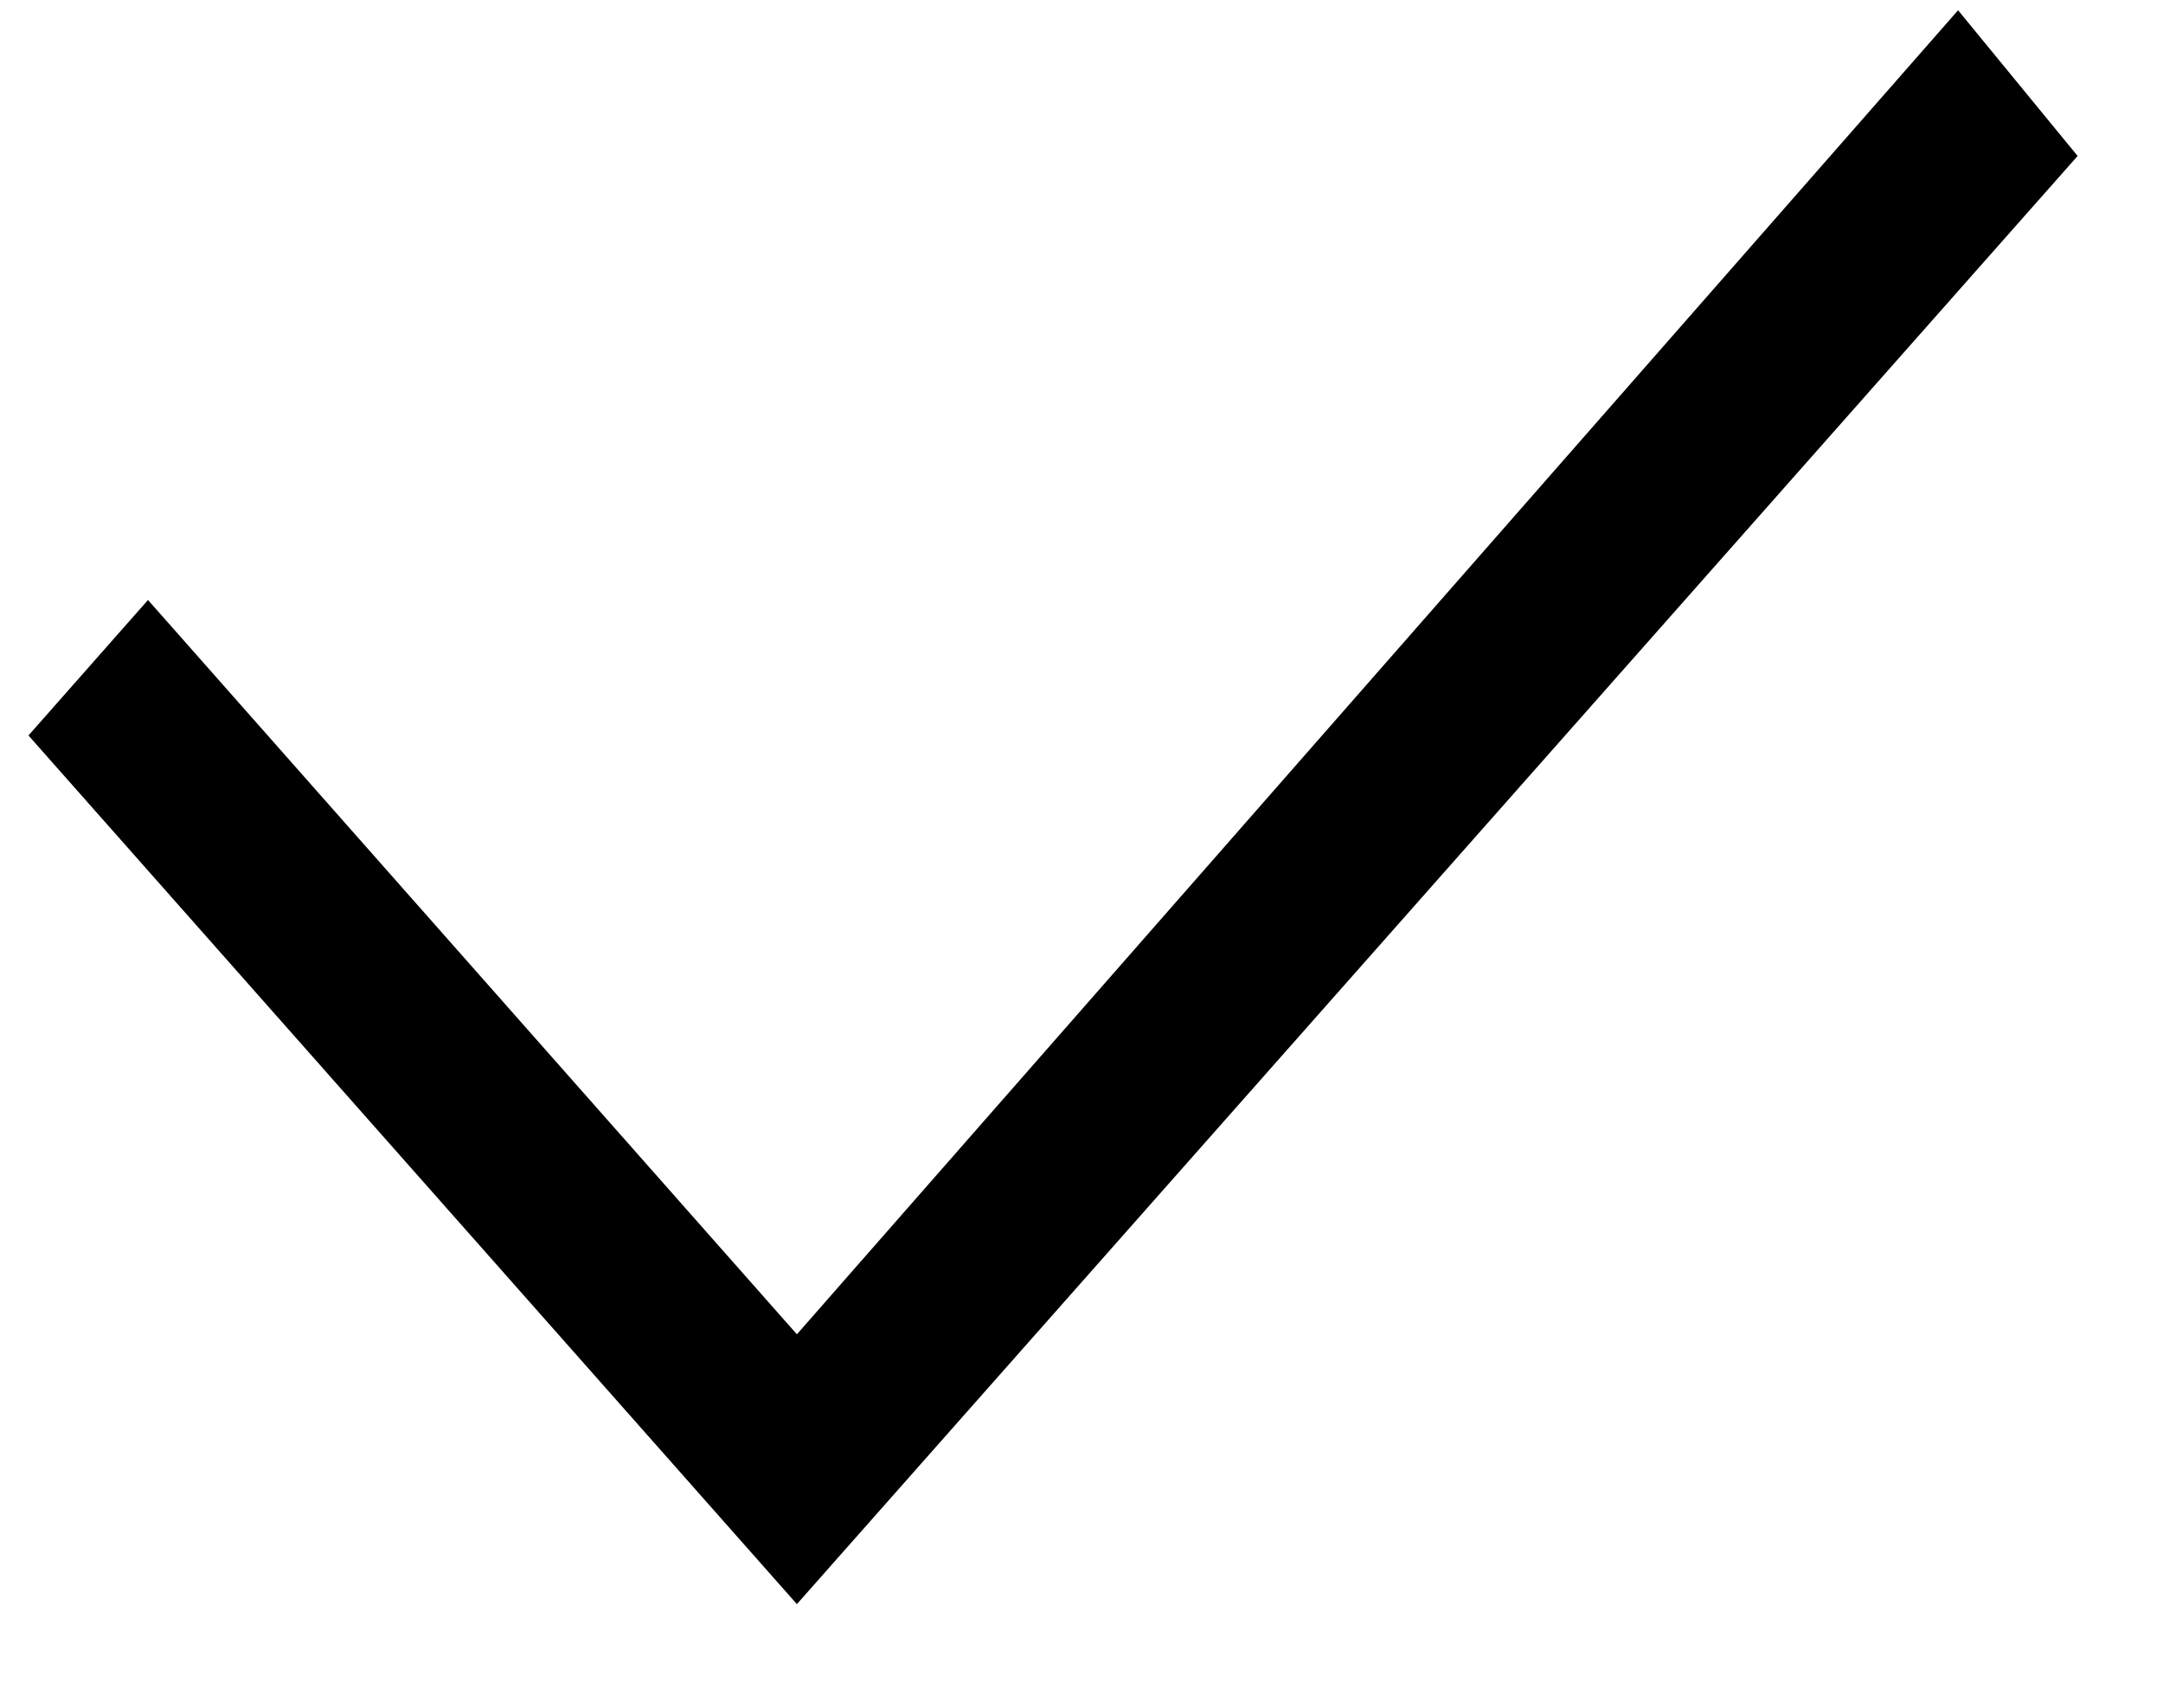
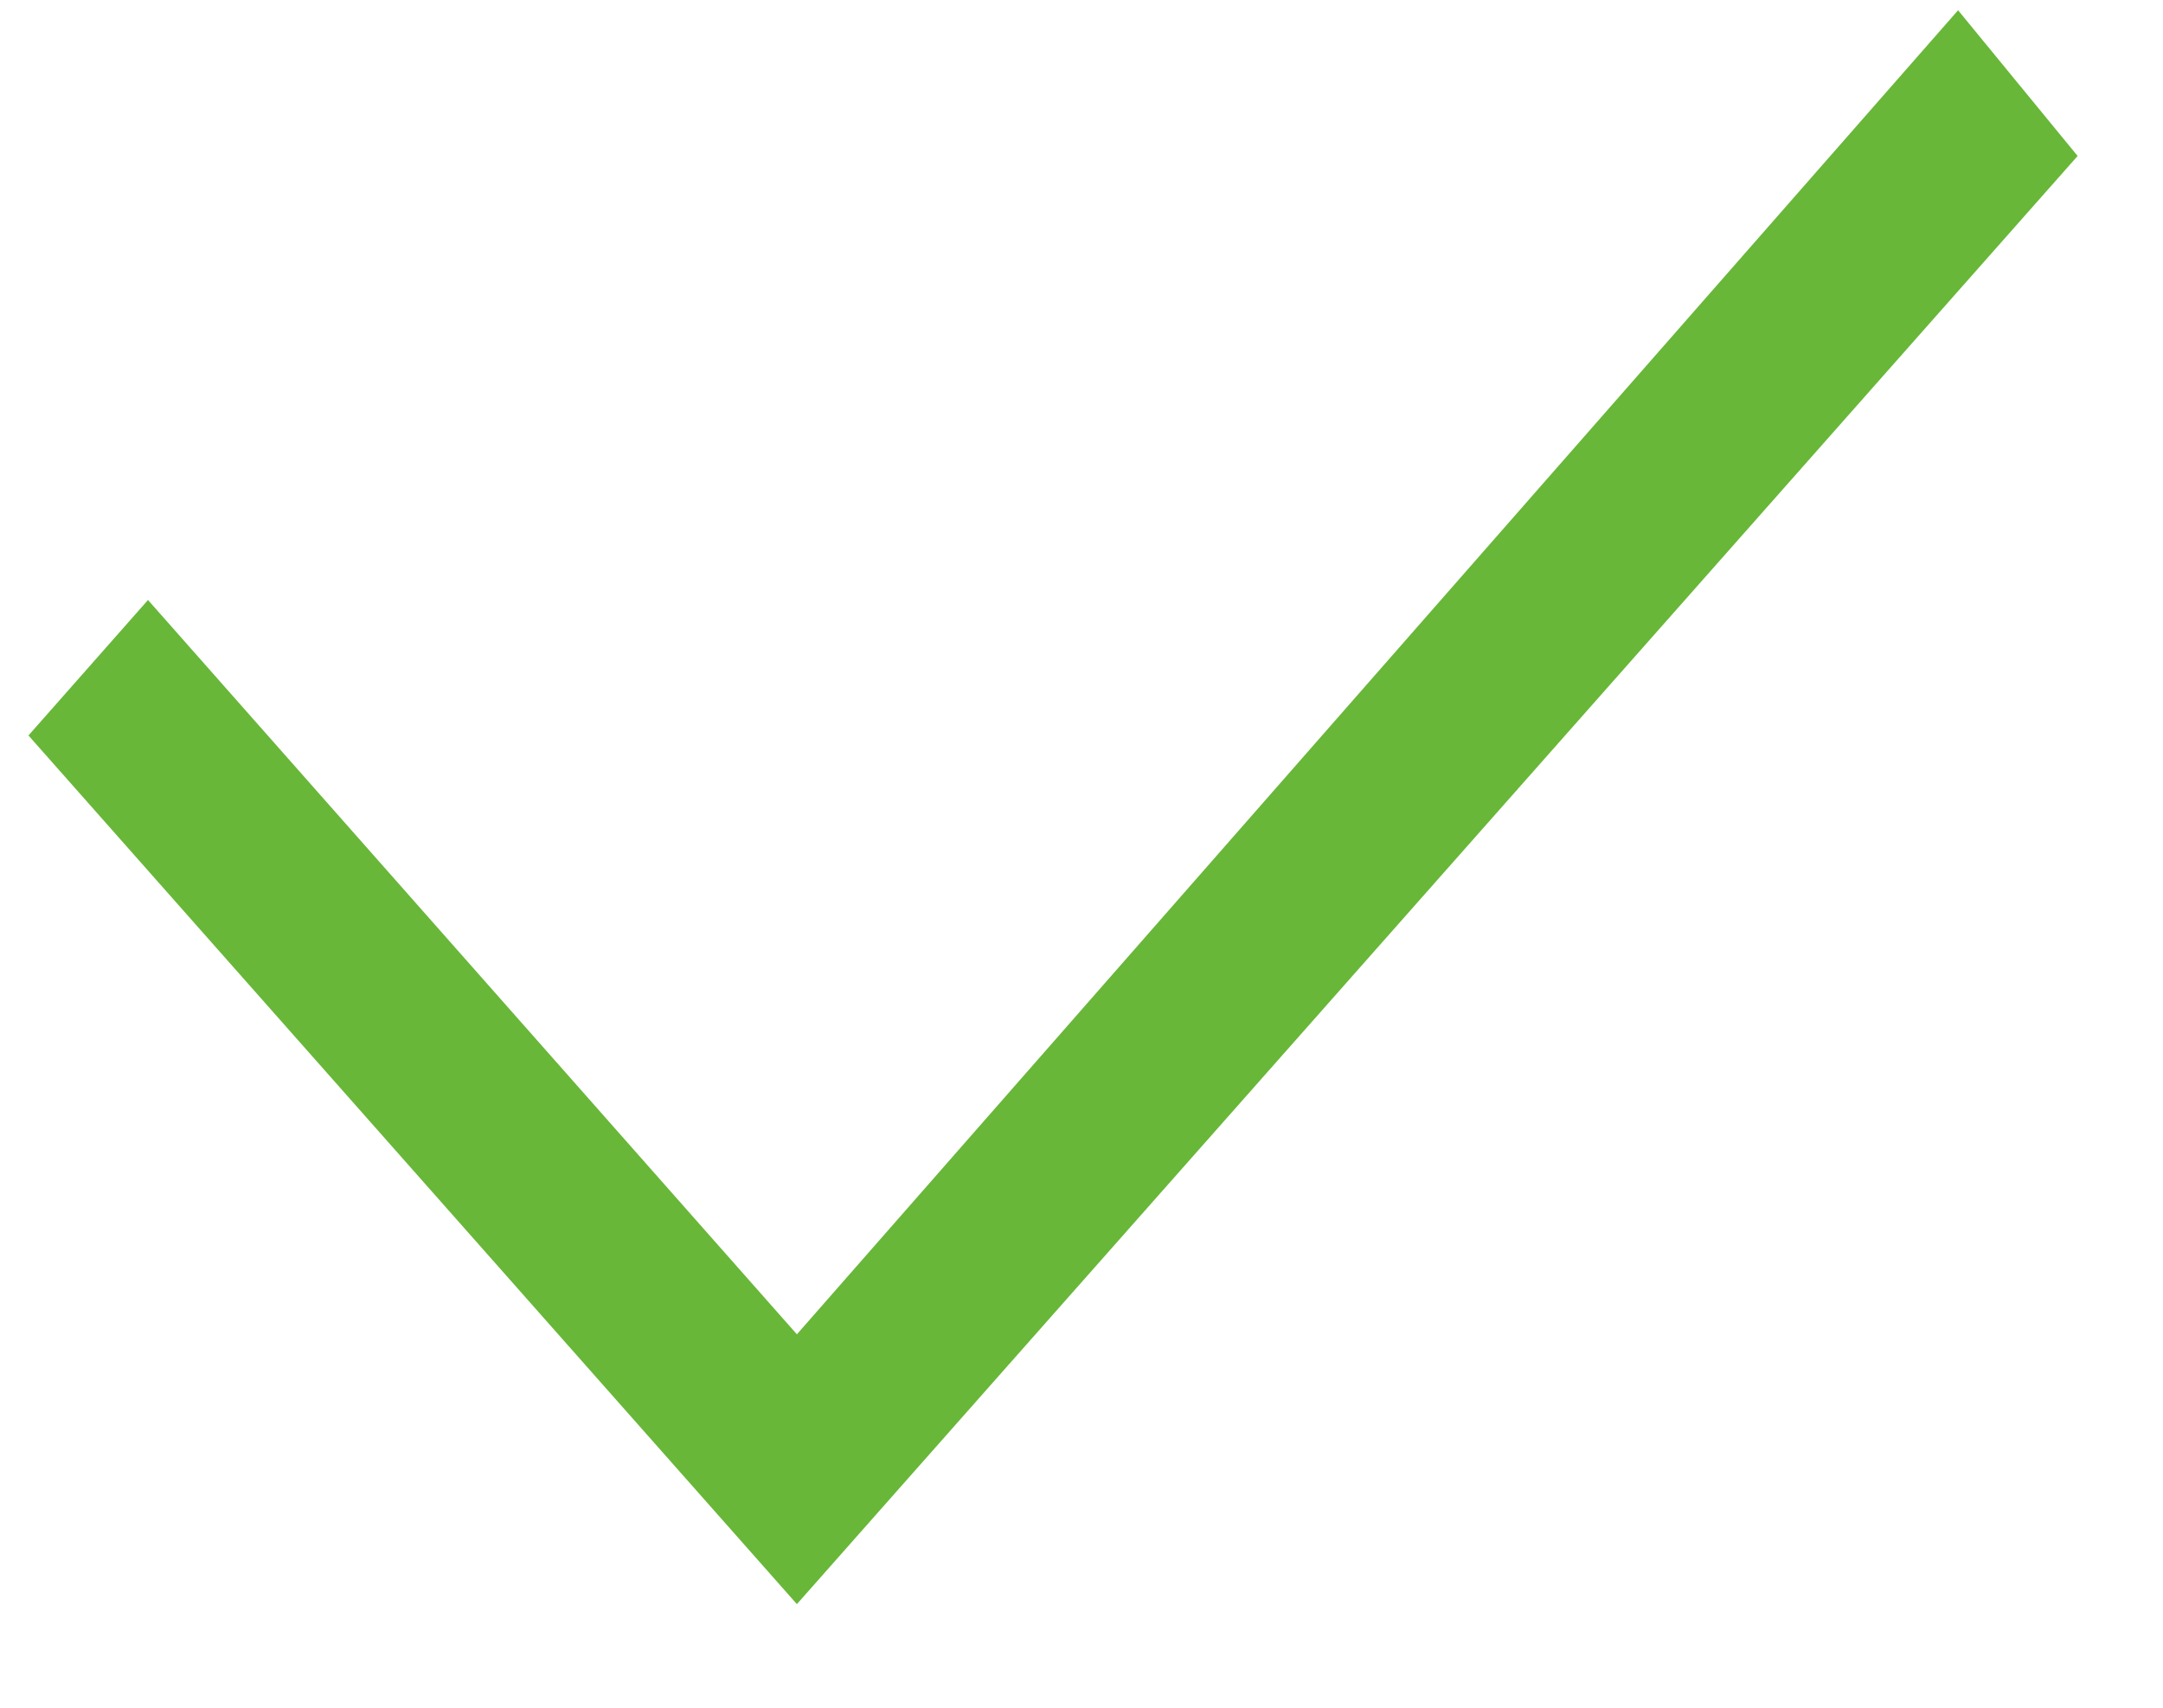
<svg xmlns="http://www.w3.org/2000/svg" viewBox="0 0 19 15" fill="none">
-   <path d="m7 11.72-5.7-6.45-1.05 1.19 6.75 7.63 11.25-12.72-1.05-1.28-10.2 11.63Z" fill="currentColor" />
+   <path d="m7 11.72-5.7-6.45-1.05 1.19 6.75 7.63 11.25-12.72-1.05-1.28-10.2 11.63Z" fill="#68B738" />
</svg>
